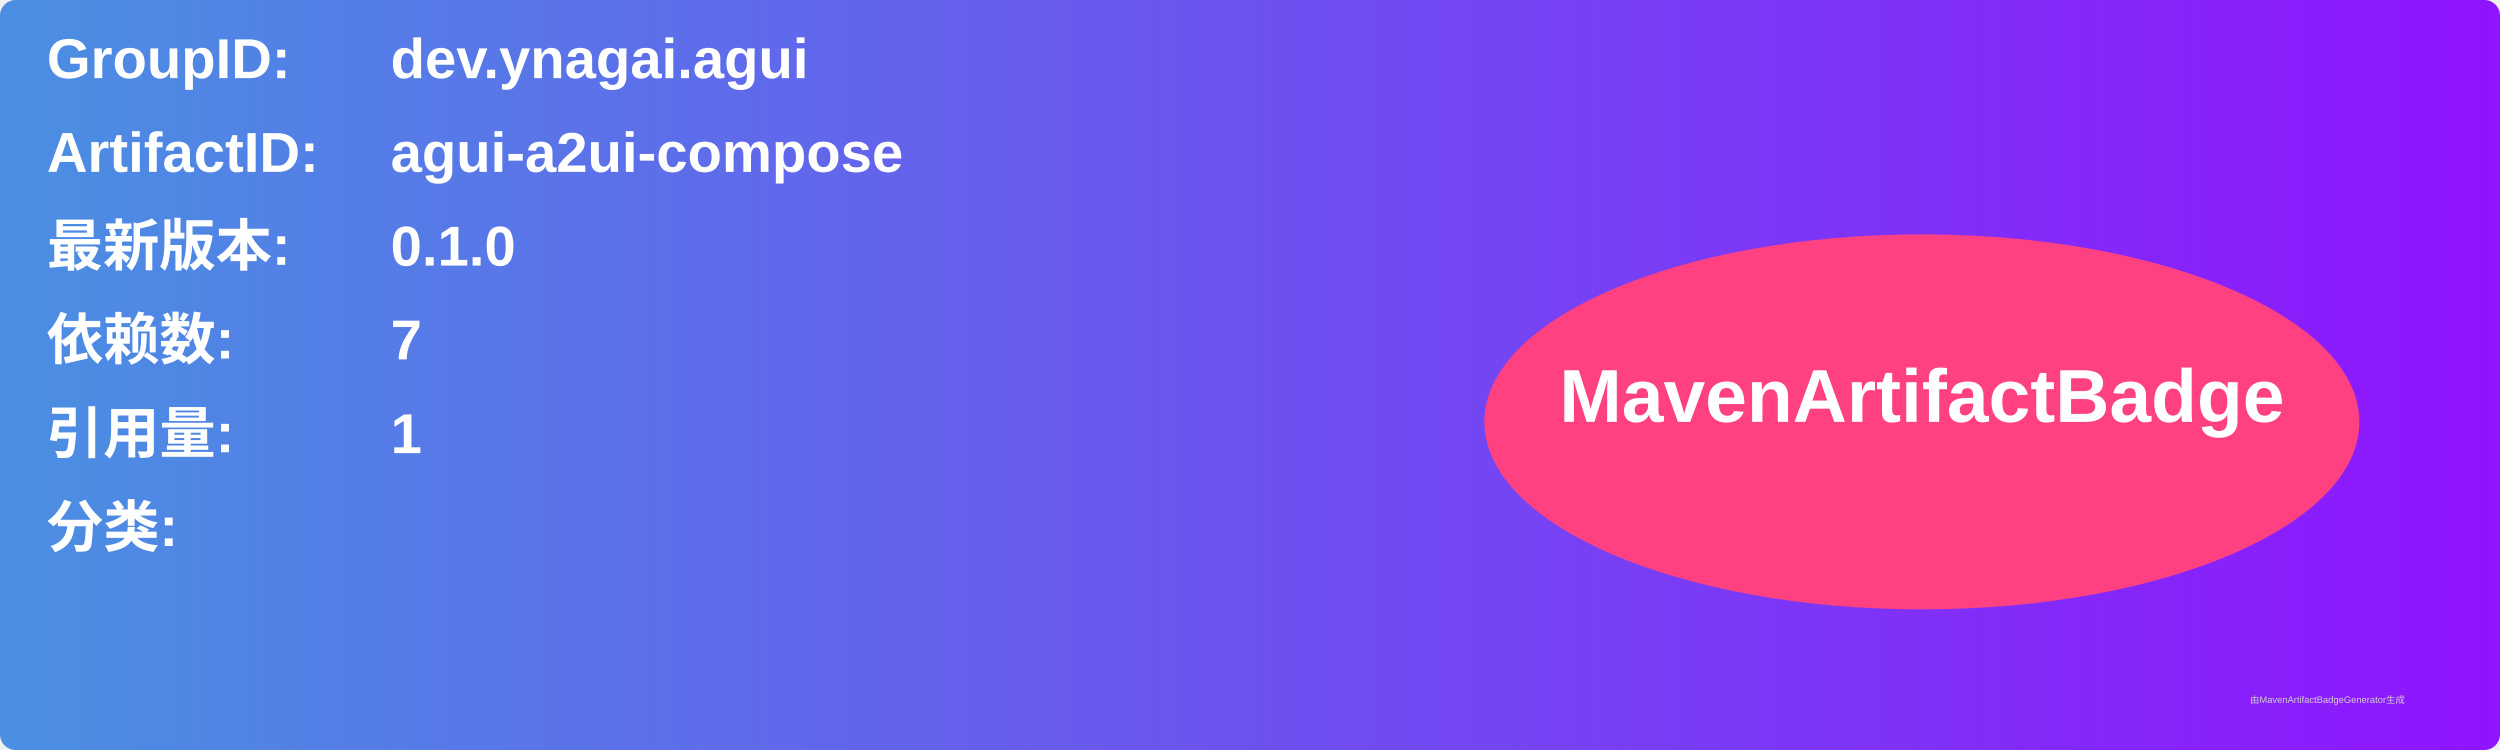
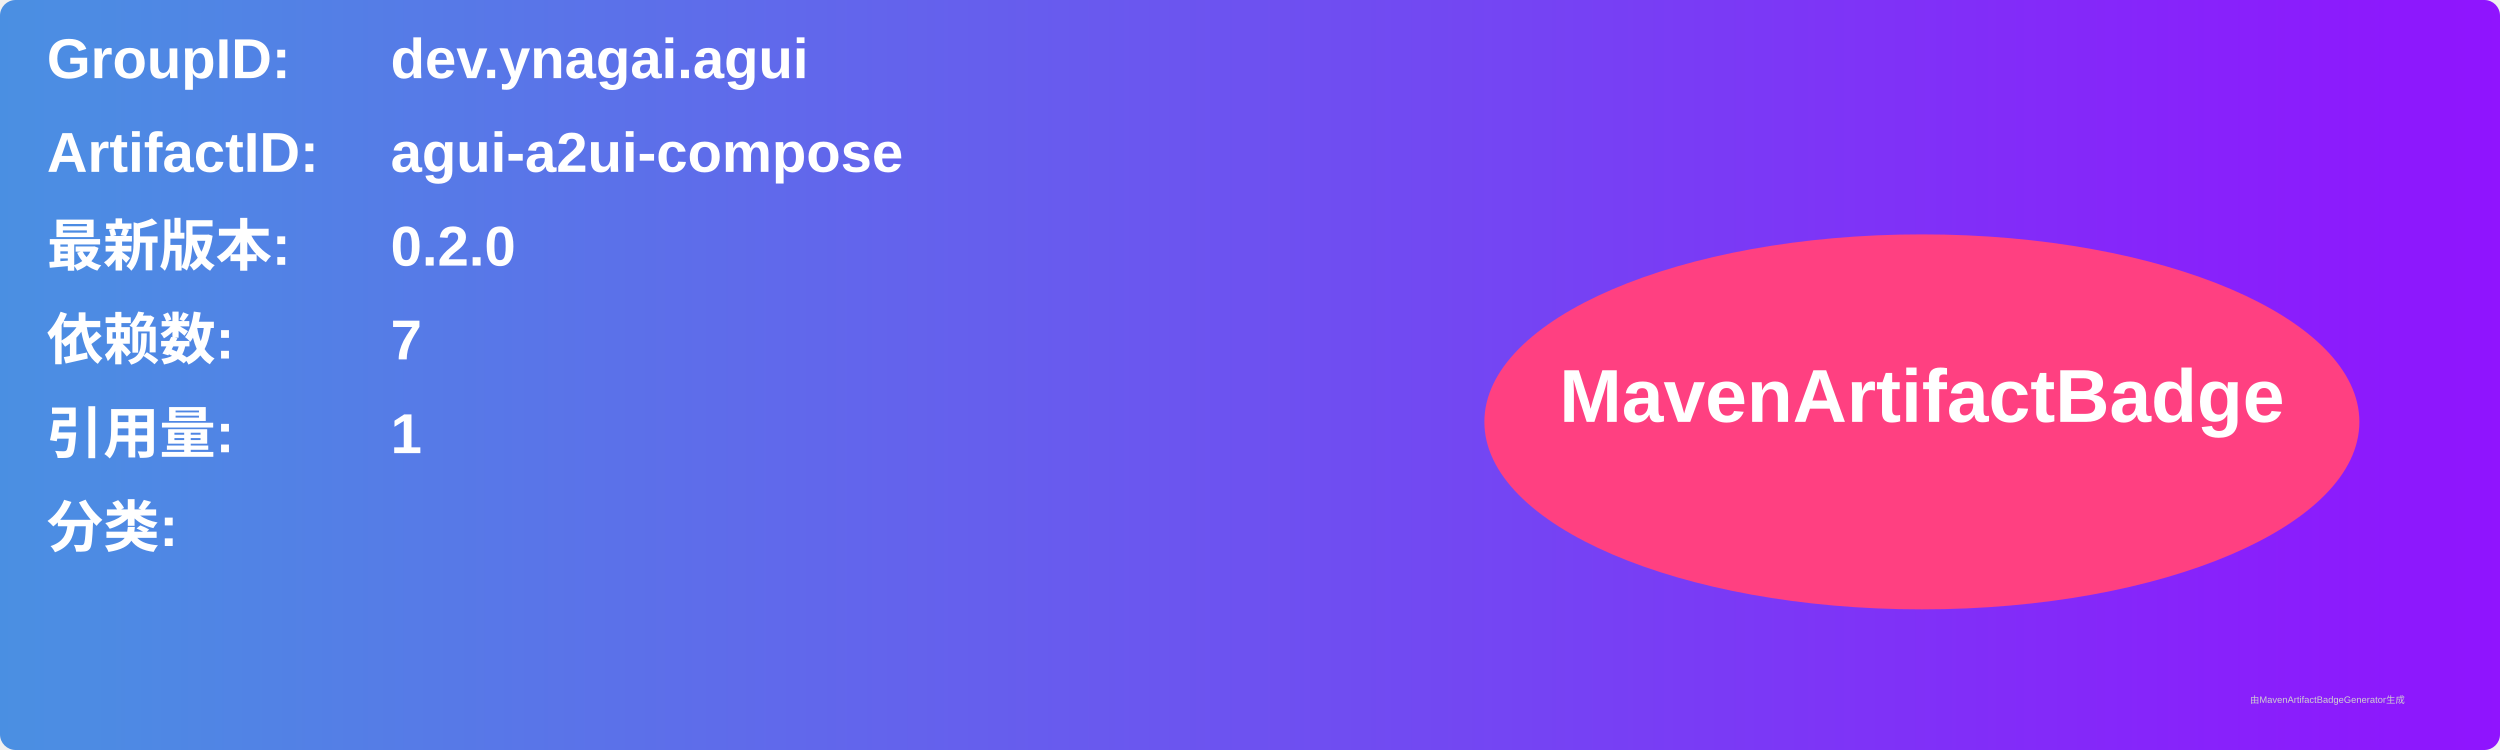
<svg xmlns="http://www.w3.org/2000/svg" width="800" height="240" viewBox="0 0 800 240">
  <linearGradient id="grad" x1="0%" y1="0%" x2="100%" y2="0%">
    <stop offset="0%" stop-color="#4a90e2" />
    <stop offset="100%" stop-color="#9013fe" />
  </linearGradient>
  <rect width="100%" height="100%" rx="5" ry="5" fill="url(#grad)" />
  <g transform="translate(15, 15)">
    <text x="0" y="10" font-family="Arial" font-size="18" fill="white" font-weight="bold" width="260">GroupID:</text>
    <text x="110" y="10" font-family="Arial" font-size="18" fill="white" font-weight="bold" width="460">dev.ynagai.agui</text>
    <text x="0" y="40" font-family="Arial" font-size="18" fill="white" font-weight="bold" width="260">ArtifactID:</text>
    <text x="110" y="40" font-family="Arial" font-size="18" fill="white" font-weight="bold" width="460">agui-a2ui-compose</text>
    <text x="0" y="70" font-family="Arial" font-size="18" fill="white" font-weight="bold">最新版本:</text>
    <text x="110" y="70" font-family="Arial" font-size="18" fill="white" font-weight="bold">
-       <tspan font-weight="bold">0.1.0</tspan>
+       <tspan font-weight="bold">0.2.0</tspan>
    </text>
    <text x="0" y="100" font-family="Arial" font-size="18" fill="white" font-weight="bold">依赖数: </text>
    <text x="110" y="100" font-family="Arial" font-size="18" fill="white">
      <tspan font-weight="bold">7</tspan>
    </text>
    <text x="0" y="130" font-family="Arial" font-size="18" fill="white" font-weight="bold">引用量: </text>
    <text x="110" y="130" font-family="Arial" font-size="18" fill="white">
      <tspan font-weight="bold">1</tspan>
    </text>
    <text x="0" y="160" font-family="Arial" font-size="18" fill="white" font-weight="bold">分类:</text>
    <text x="10" y="190" font-family="Arial" font-size="10" fill="white">
      <tspan font-weight="bold" />
    </text>
    <ellipse cx="600" cy="120" rx="140" ry="60" fill="#ff4081" />
    <text x="600" y="120" text-anchor="middle" font-family="Arial" font-size="24" fill="white" font-weight="bold">MavenArtifactBadge</text>
  </g>
  <text x="720" y="225" font-family="Arial" font-size="3" fill="#d0d0d0">由MavenArtifactBadgeGenerator生成</text>
</svg>
